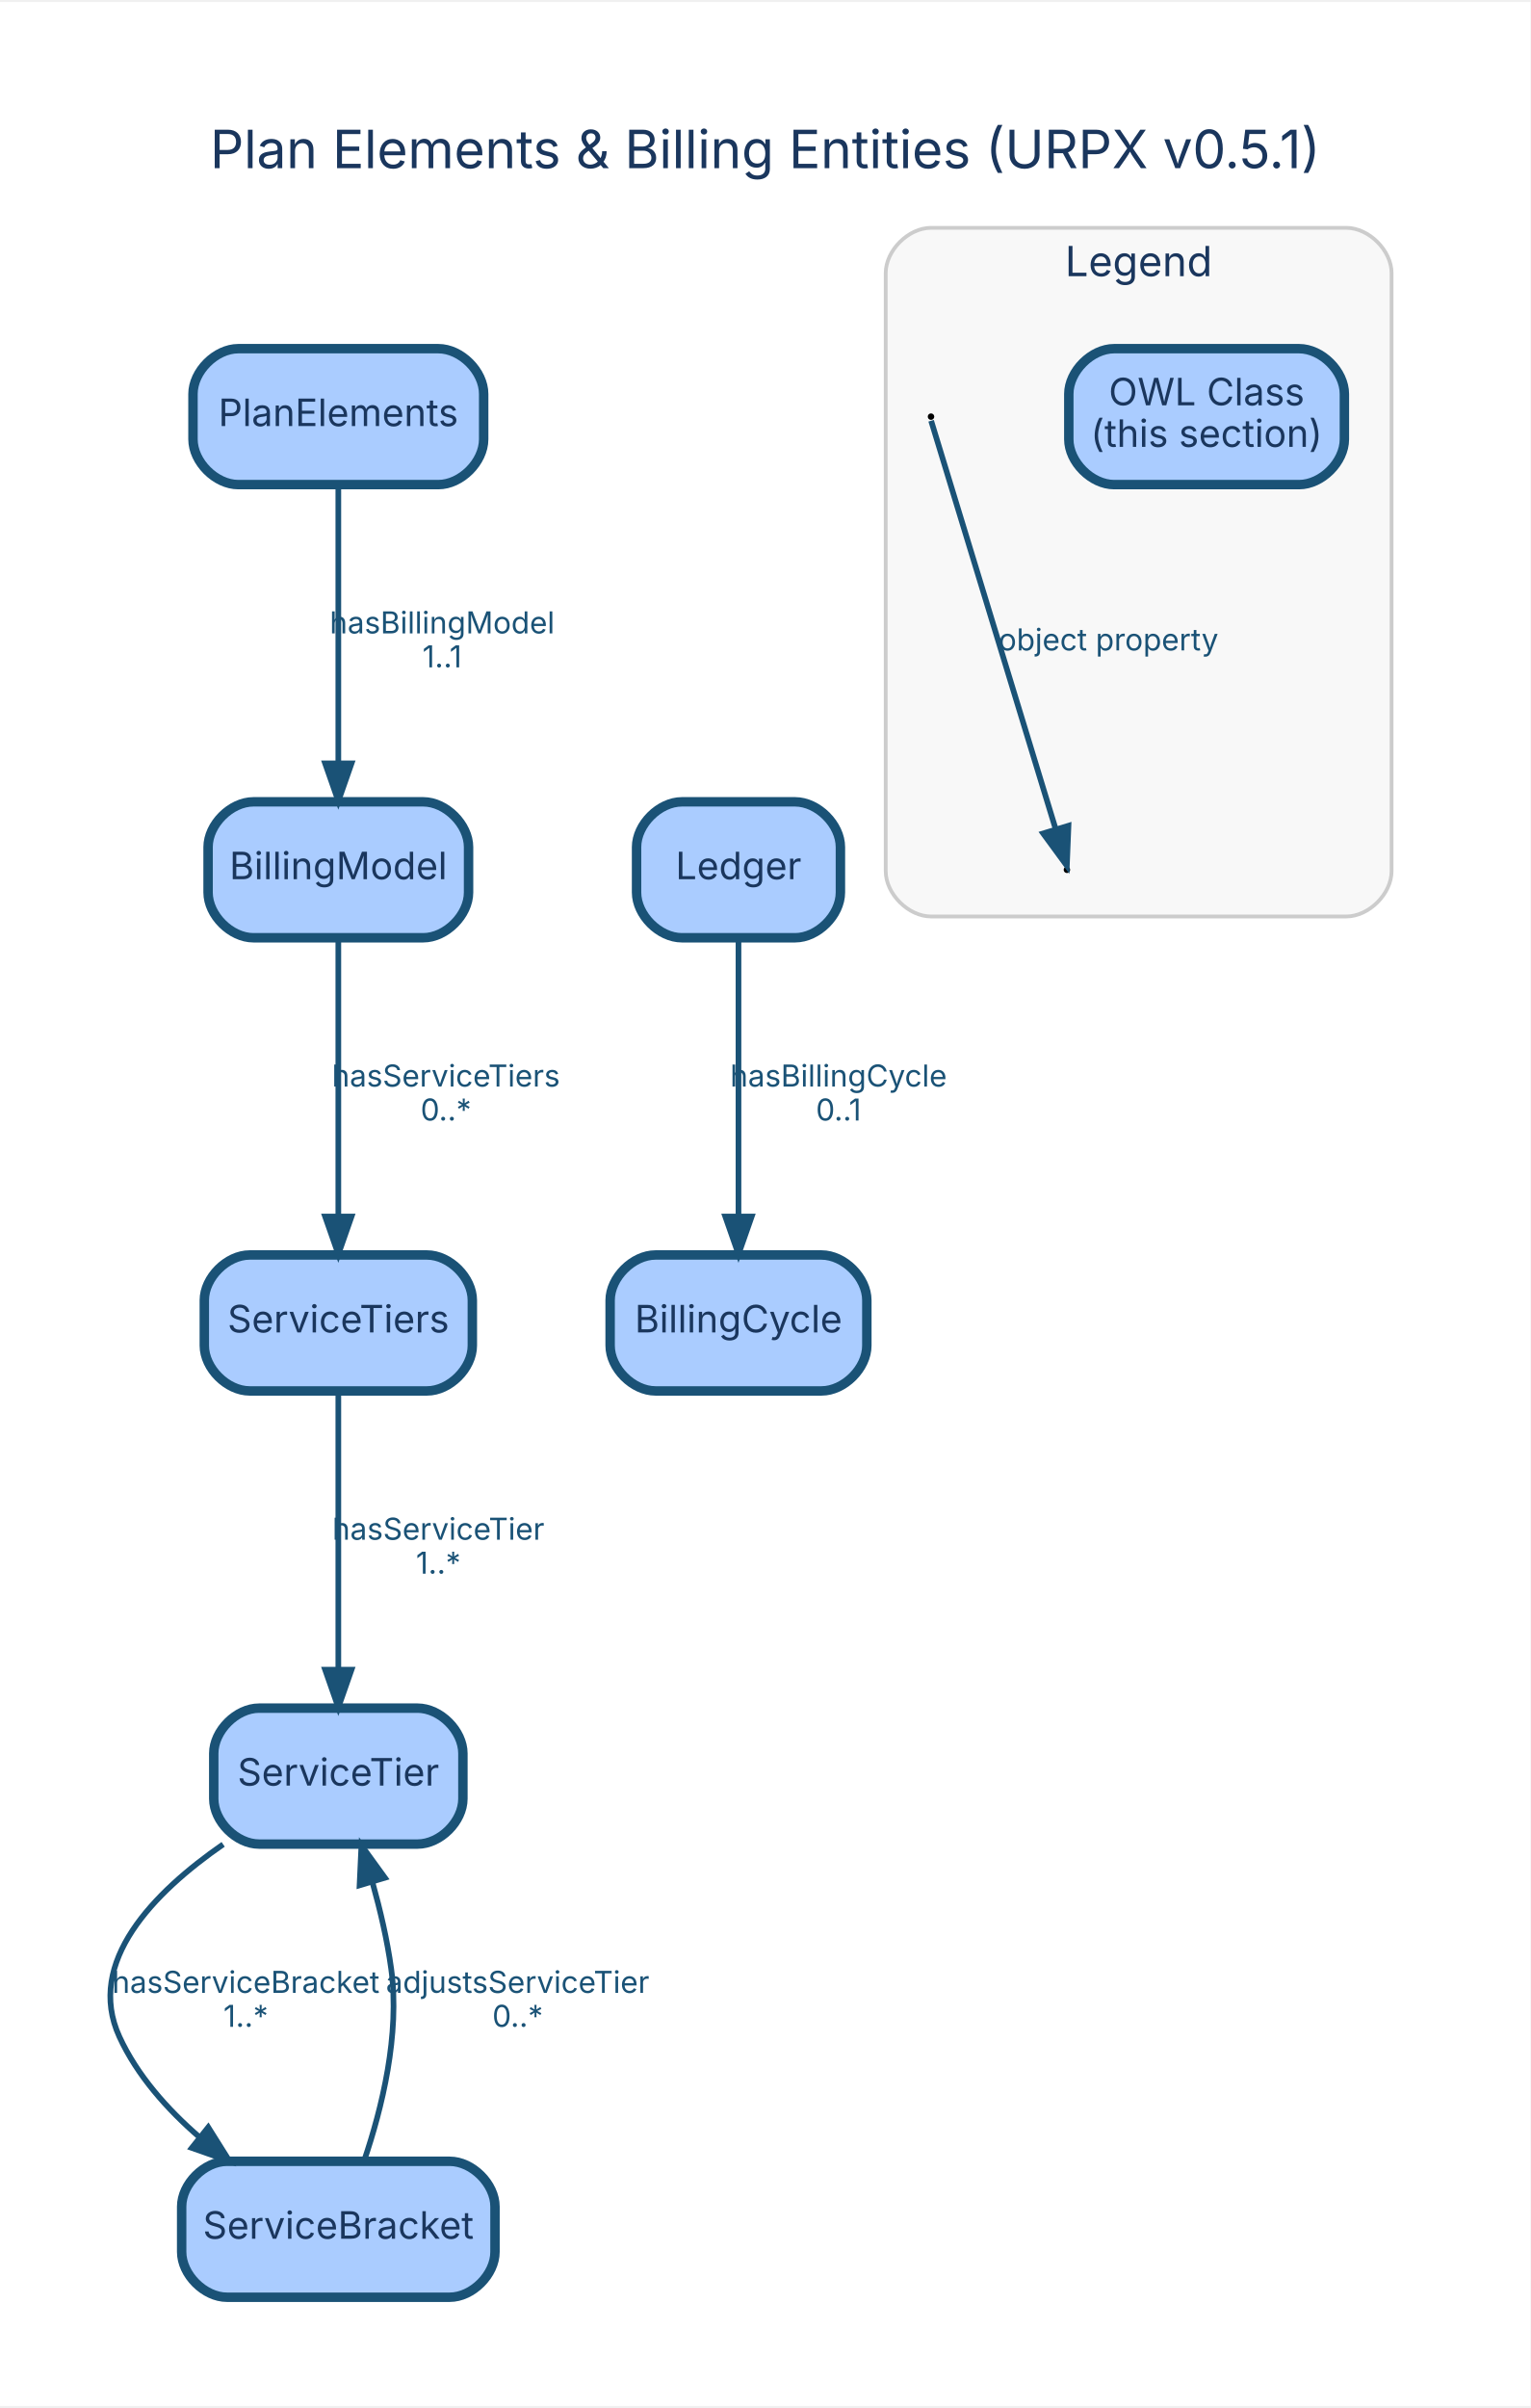
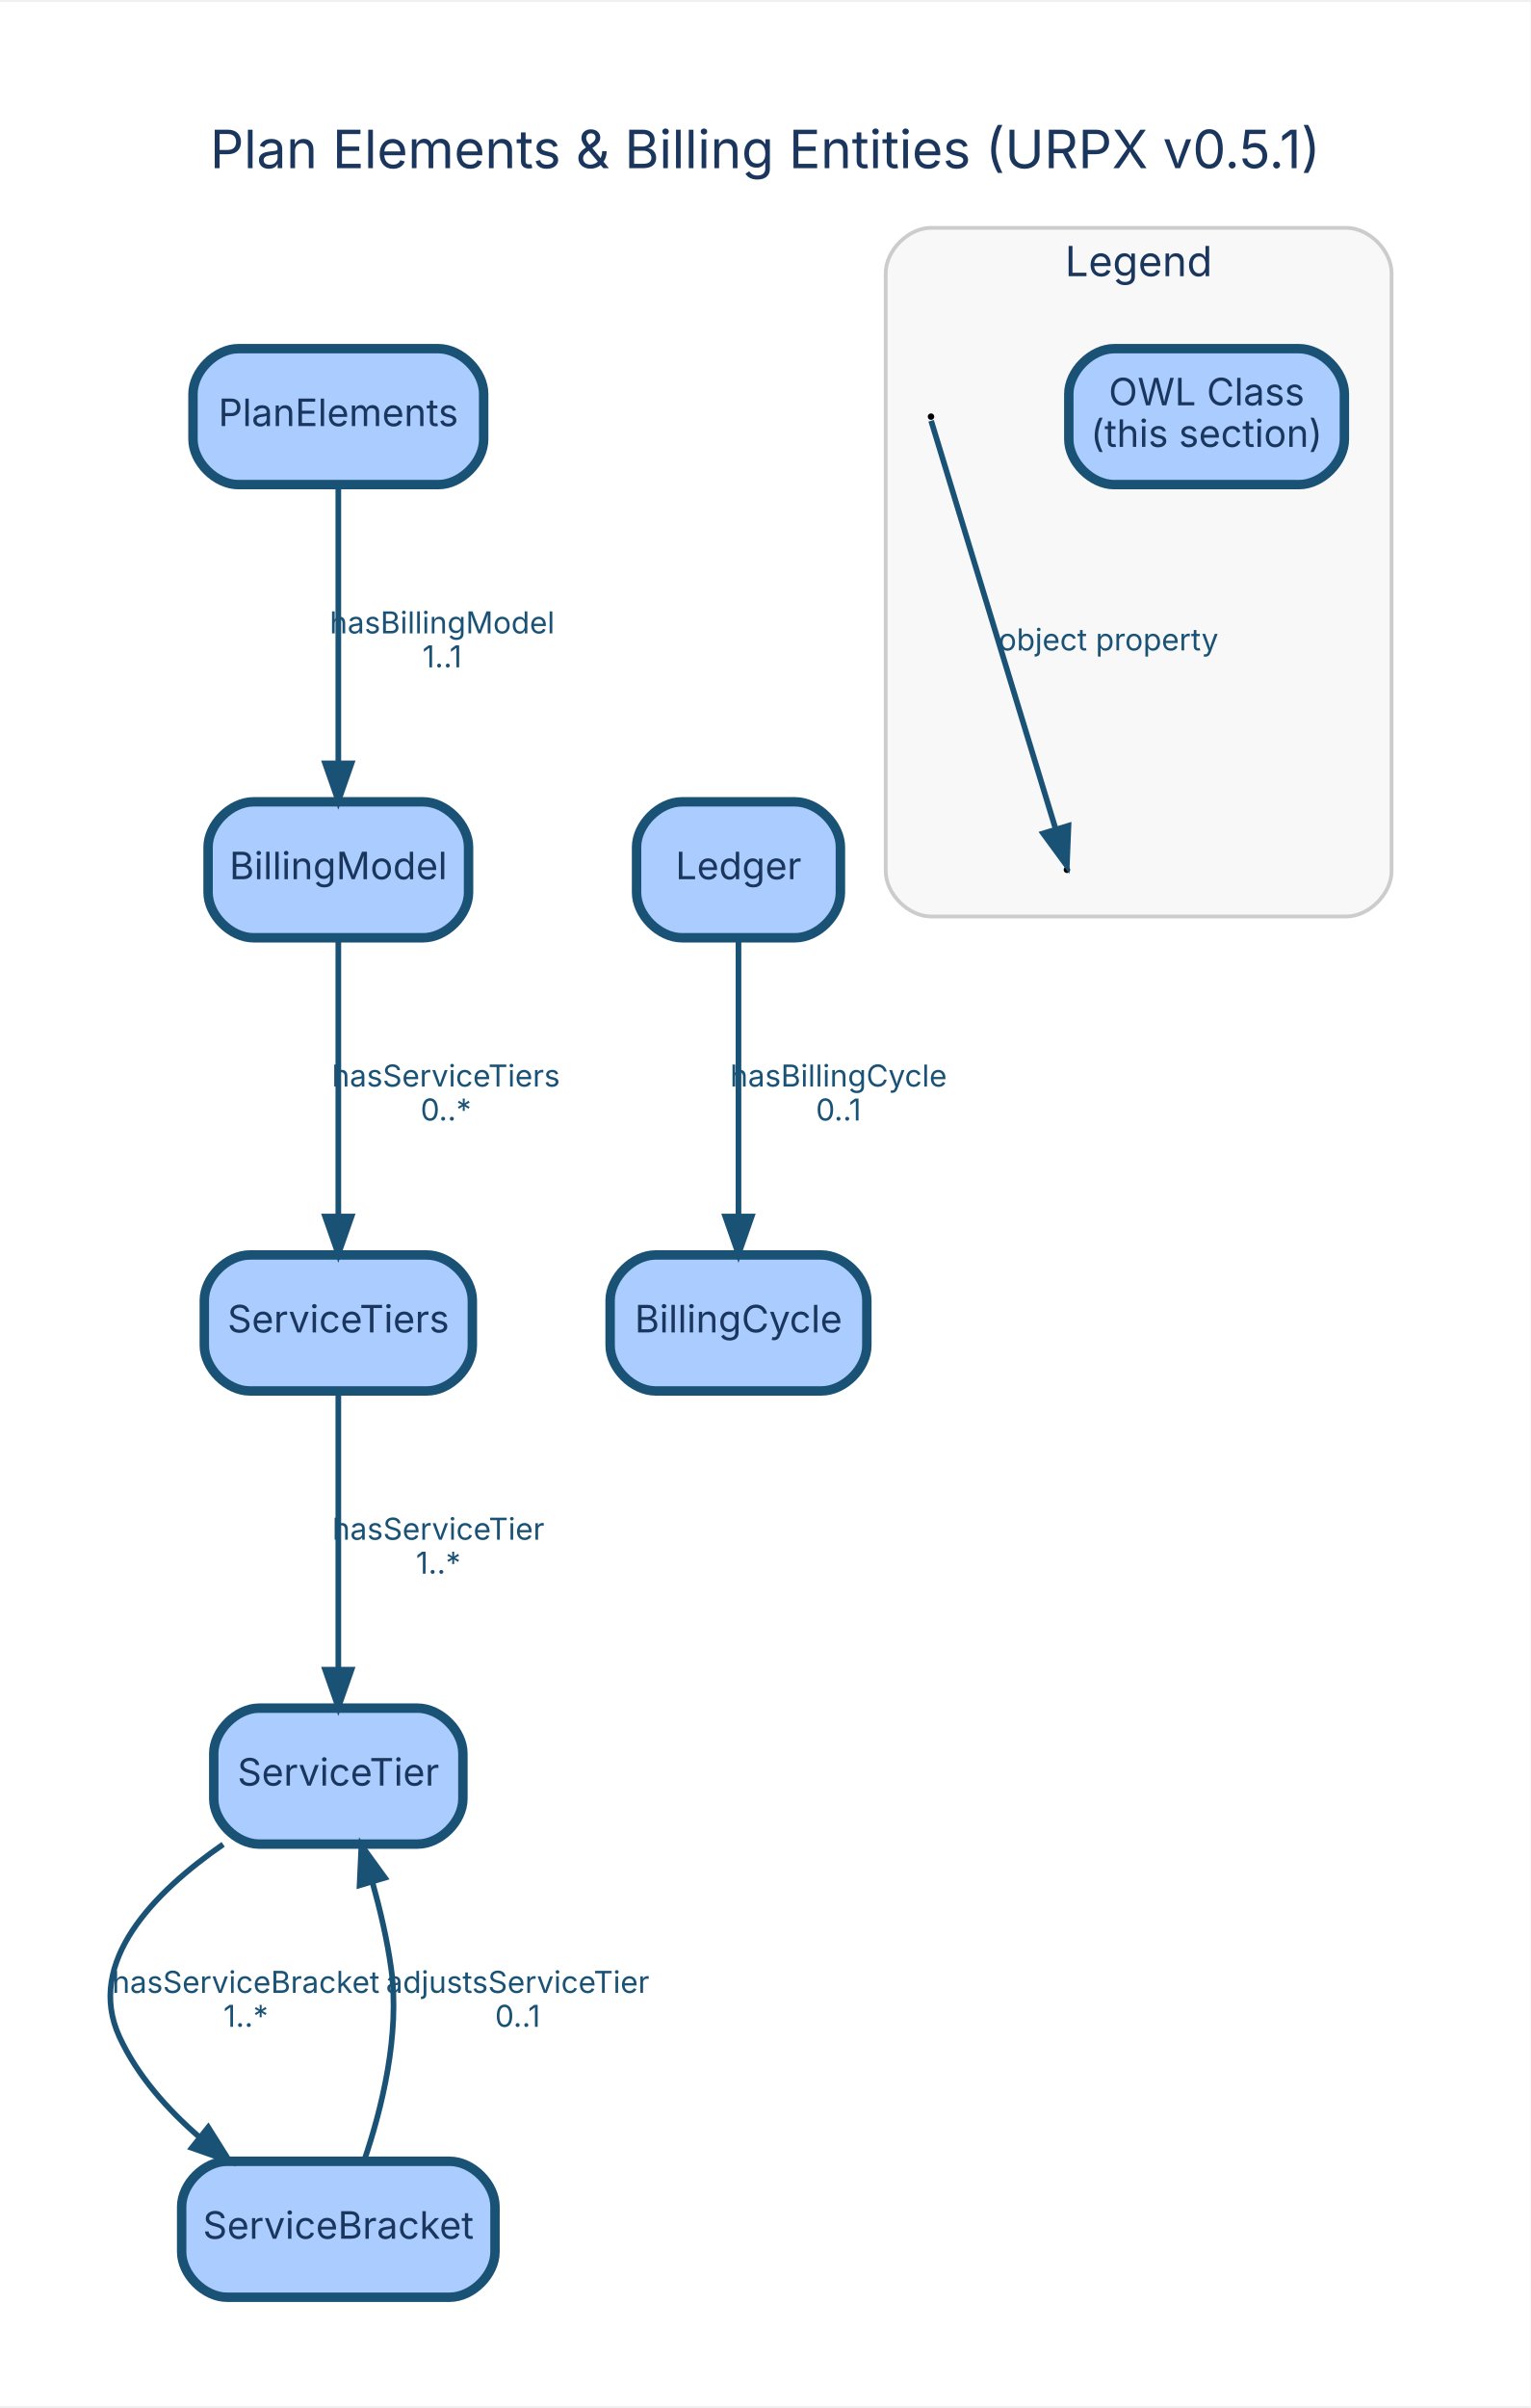
<svg xmlns="http://www.w3.org/2000/svg" width="405pt" height="637pt" viewBox="0.00 0.00 405.42 636.60">
  <g id="graph0" class="graph" transform="scale(1 1) rotate(0) translate(28.8 607.8)">
    <polygon fill="white" stroke="transparent" points="-28.8,28.8 -28.8,-607.8 376.62,-607.8 376.62,28.8 -28.8,28.8" />
    <text text-anchor="middle" x="173.91" y="-563.8" font-family="Inter, Helvetica, Arial, sans-serif" font-size="14.00" fill="#1a365d">Plan Elements &amp; Billing Entities (URPX v0.5.1)</text>
    <g id="clust5" class="cluster">
      <path fill="#f8f8f8" stroke="#cccccc" d="M217.82,-365.64C217.82,-365.64 327.82,-365.64 327.82,-365.64 333.82,-365.64 339.82,-371.64 339.82,-377.64 339.82,-377.64 339.82,-536 339.82,-536 339.82,-542 333.82,-548 327.82,-548 327.82,-548 217.82,-548 217.82,-548 211.82,-548 205.82,-542 205.82,-536 205.82,-536 205.82,-377.64 205.82,-377.64 205.82,-371.64 211.82,-365.64 217.82,-365.64" />
      <text text-anchor="middle" x="272.82" y="-535.2" font-family="Inter, Helvetica, Arial, sans-serif" font-size="11.00" fill="#1a365d">Legend</text>
    </g>
    <g id="node1" class="node">
      <path fill="#aaccff" stroke="#1a5276" stroke-width="2.5" d="M87.32,-516C87.32,-516 34.32,-516 34.32,-516 28.32,-516 22.32,-510 22.32,-504 22.32,-504 22.32,-492 22.32,-492 22.32,-486 28.32,-480 34.32,-480 34.32,-480 87.32,-480 87.32,-480 93.32,-480 99.32,-486 99.32,-492 99.32,-492 99.32,-504 99.32,-504 99.32,-510 93.32,-516 87.32,-516" />
      <text text-anchor="middle" x="60.82" y="-495.5" font-family="Inter, Helvetica, Arial, sans-serif" font-size="10.00" fill="#1a365d">PlanElements</text>
    </g>
    <g id="node2" class="node">
      <path fill="#aaccff" stroke="#1a5276" stroke-width="2.5" d="M83.32,-396C83.32,-396 38.32,-396 38.32,-396 32.32,-396 26.32,-390 26.32,-384 26.32,-384 26.32,-372 26.32,-372 26.32,-366 32.32,-360 38.32,-360 38.32,-360 83.32,-360 83.32,-360 89.32,-360 95.32,-366 95.32,-372 95.32,-372 95.32,-384 95.32,-384 95.32,-390 89.32,-396 83.32,-396" />
      <text text-anchor="middle" x="60.82" y="-375.5" font-family="Inter, Helvetica, Arial, sans-serif" font-size="10.00" fill="#1a365d">BillingModel</text>
    </g>
    <g id="edge1" class="edge">
      <path fill="none" stroke="#1a5276" stroke-width="1.5" d="M60.82,-479.84C60.82,-460.53 60.82,-428.89 60.82,-406.2" />
      <polygon fill="#1a5276" stroke="#1a5276" stroke-width="1.5" points="64.32,-406.18 60.82,-396.18 57.32,-406.18 64.32,-406.18" />
      <text text-anchor="middle" x="88.32" y="-440.6" font-family="Inter, Helvetica, Arial, sans-serif" font-size="8.00" fill="#1a5276">hasBillingModel</text>
      <text text-anchor="middle" x="88.32" y="-431.6" font-family="Inter, Helvetica, Arial, sans-serif" font-size="8.00" fill="#1a5276">1..1</text>
    </g>
    <g id="node6" class="node">
      <path fill="#aaccff" stroke="#1a5276" stroke-width="2.5" d="M84.32,-276C84.32,-276 37.32,-276 37.32,-276 31.32,-276 25.32,-270 25.32,-264 25.32,-264 25.32,-252 25.32,-252 25.32,-246 31.32,-240 37.32,-240 37.32,-240 84.32,-240 84.32,-240 90.32,-240 96.32,-246 96.32,-252 96.32,-252 96.32,-264 96.32,-264 96.32,-270 90.32,-276 84.32,-276" />
      <text text-anchor="middle" x="60.82" y="-255.5" font-family="Inter, Helvetica, Arial, sans-serif" font-size="10.00" fill="#1a365d">ServiceTiers</text>
    </g>
    <g id="edge2" class="edge">
      <path fill="none" stroke="#1a5276" stroke-width="1.5" d="M60.82,-359.84C60.82,-340.53 60.82,-308.89 60.82,-286.2" />
      <polygon fill="#1a5276" stroke="#1a5276" stroke-width="1.5" points="64.32,-286.18 60.82,-276.18 57.32,-286.18 64.32,-286.18" />
      <text text-anchor="middle" x="89.32" y="-320.6" font-family="Inter, Helvetica, Arial, sans-serif" font-size="8.00" fill="#1a5276">hasServiceTiers</text>
      <text text-anchor="middle" x="89.32" y="-311.6" font-family="Inter, Helvetica, Arial, sans-serif" font-size="8.00" fill="#1a5276">0..*</text>
    </g>
    <g id="node3" class="node">
      <path fill="#aaccff" stroke="#1a5276" stroke-width="2.5" d="M188.82,-276C188.82,-276 144.82,-276 144.82,-276 138.82,-276 132.82,-270 132.82,-264 132.82,-264 132.82,-252 132.82,-252 132.82,-246 138.82,-240 144.82,-240 144.82,-240 188.82,-240 188.82,-240 194.82,-240 200.82,-246 200.82,-252 200.82,-252 200.82,-264 200.82,-264 200.82,-270 194.82,-276 188.82,-276" />
      <text text-anchor="middle" x="166.82" y="-255.5" font-family="Inter, Helvetica, Arial, sans-serif" font-size="10.00" fill="#1a365d">BillingCycle</text>
    </g>
    <g id="node4" class="node">
      <path fill="#aaccff" stroke="#1a5276" stroke-width="2.5" d="M181.82,-396C181.82,-396 151.82,-396 151.82,-396 145.82,-396 139.82,-390 139.82,-384 139.82,-384 139.82,-372 139.82,-372 139.82,-366 145.82,-360 151.82,-360 151.82,-360 181.82,-360 181.82,-360 187.82,-360 193.82,-366 193.82,-372 193.82,-372 193.82,-384 193.82,-384 193.82,-390 187.82,-396 181.82,-396" />
      <text text-anchor="middle" x="166.82" y="-375.5" font-family="Inter, Helvetica, Arial, sans-serif" font-size="10.00" fill="#1a365d">Ledger</text>
    </g>
    <g id="edge3" class="edge">
      <path fill="none" stroke="#1a5276" stroke-width="1.5" d="M166.82,-359.84C166.82,-340.53 166.82,-308.89 166.82,-286.2" />
      <polygon fill="#1a5276" stroke="#1a5276" stroke-width="1.5" points="170.32,-286.18 166.82,-276.18 163.32,-286.18 170.32,-286.18" />
      <text text-anchor="middle" x="193.32" y="-320.6" font-family="Inter, Helvetica, Arial, sans-serif" font-size="8.00" fill="#1a5276">hasBillingCycle</text>
      <text text-anchor="middle" x="193.32" y="-311.6" font-family="Inter, Helvetica, Arial, sans-serif" font-size="8.00" fill="#1a5276">0..1</text>
    </g>
    <g id="node5" class="node">
      <path fill="#aaccff" stroke="#1a5276" stroke-width="2.5" d="M81.82,-156C81.82,-156 39.82,-156 39.82,-156 33.82,-156 27.82,-150 27.82,-144 27.82,-144 27.82,-132 27.82,-132 27.82,-126 33.82,-120 39.82,-120 39.82,-120 81.82,-120 81.82,-120 87.82,-120 93.82,-126 93.82,-132 93.82,-132 93.82,-144 93.82,-144 93.82,-150 87.82,-156 81.82,-156" />
      <text text-anchor="middle" x="60.82" y="-135.5" font-family="Inter, Helvetica, Arial, sans-serif" font-size="10.00" fill="#1a365d">ServiceTier</text>
    </g>
    <g id="node7" class="node">
      <path fill="#aaccff" stroke="#1a5276" stroke-width="2.5" d="M90.32,-36C90.32,-36 31.32,-36 31.32,-36 25.32,-36 19.32,-30 19.32,-24 19.32,-24 19.32,-12 19.32,-12 19.32,-6 25.32,0 31.32,0 31.32,0 90.32,0 90.32,0 96.32,0 102.32,-6 102.32,-12 102.32,-12 102.32,-24 102.32,-24 102.32,-30 96.32,-36 90.32,-36" />
      <text text-anchor="middle" x="60.82" y="-15.5" font-family="Inter, Helvetica, Arial, sans-serif" font-size="10.00" fill="#1a365d">ServiceBracket</text>
    </g>
    <g id="edge4" class="edge">
      <path fill="none" stroke="#1a5276" stroke-width="1.5" d="M30.31,-119.93C11.97,-107.23 -6.23,-88.75 2.82,-69 7.53,-58.73 15.5,-49.77 24.05,-42.38" />
      <polygon fill="#1a5276" stroke="#1a5276" stroke-width="1.5" points="26.36,-45.01 31.99,-36.04 22,-39.54 26.36,-45.01" />
      <text text-anchor="middle" x="36.32" y="-80.6" font-family="Inter, Helvetica, Arial, sans-serif" font-size="8.00" fill="#1a5276">hasServiceBracket</text>
      <text text-anchor="middle" x="36.32" y="-71.6" font-family="Inter, Helvetica, Arial, sans-serif" font-size="8.00" fill="#1a5276">1..*</text>
    </g>
    <g id="edge5" class="edge">
      <path fill="none" stroke="#1a5276" stroke-width="1.5" d="M60.82,-239.84C60.82,-220.53 60.82,-188.89 60.82,-166.2" />
      <polygon fill="#1a5276" stroke="#1a5276" stroke-width="1.5" points="64.32,-166.18 60.82,-156.18 57.32,-166.18 64.32,-166.18" />
      <text text-anchor="middle" x="87.32" y="-200.6" font-family="Inter, Helvetica, Arial, sans-serif" font-size="8.00" fill="#1a5276">hasServiceTier</text>
      <text text-anchor="middle" x="87.32" y="-191.6" font-family="Inter, Helvetica, Arial, sans-serif" font-size="8.00" fill="#1a5276">1..*</text>
    </g>
    <g id="edge6" class="edge">
      <path fill="none" stroke="#1a5276" stroke-width="1.5" d="M67.68,-36.22C72.33,-49.9 77.22,-69.57 74.82,-87 73.79,-94.53 71.92,-102.52 69.87,-109.85" />
      <polygon fill="#1a5276" stroke="#1a5276" stroke-width="1.5" points="66.45,-109.08 66.94,-119.66 73.16,-111.08 66.45,-109.08" />
      <text text-anchor="middle" x="108.32" y="-80.6" font-family="Inter, Helvetica, Arial, sans-serif" font-size="8.00" fill="#1a5276">adjustsServiceTier</text>
-       <text text-anchor="middle" x="108.32" y="-71.6" font-family="Inter, Helvetica, Arial, sans-serif" font-size="8.00" fill="#1a5276">0..*</text>
+       <text text-anchor="middle" x="108.32" y="-71.6" font-family="Inter, Helvetica, Arial, sans-serif" font-size="8.00" fill="#1a5276">0..1</text>
    </g>
    <g id="node8" class="node">
      <path fill="#aaccff" stroke="#1a5276" stroke-width="2.5" d="M315.32,-516C315.32,-516 266.32,-516 266.32,-516 260.32,-516 254.32,-510 254.32,-504 254.32,-504 254.32,-492 254.32,-492 254.32,-486 260.32,-480 266.32,-480 266.32,-480 315.32,-480 315.32,-480 321.32,-480 327.32,-486 327.32,-492 327.32,-492 327.32,-504 327.32,-504 327.32,-510 321.32,-516 315.32,-516" />
      <text text-anchor="middle" x="290.82" y="-501" font-family="Inter, Helvetica, Arial, sans-serif" font-size="10.00" fill="#1a365d">OWL Class</text>
      <text text-anchor="middle" x="290.82" y="-490" font-family="Inter, Helvetica, Arial, sans-serif" font-size="10.00" fill="#1a365d">(this section)</text>
    </g>
    <g id="node9" class="node">
      <ellipse fill="black" stroke="black" cx="217.82" cy="-498" rx="0.36" ry="0.36" />
    </g>
    <g id="node10" class="node">
      <ellipse fill="black" stroke="black" cx="253.82" cy="-378" rx="0.36" ry="0.36" />
    </g>
    <g id="edge7" class="edge">
      <path fill="none" stroke="#1a5276" stroke-width="1.5" d="M217.85,-496.91C218.74,-493.99 242.3,-416.76 250.8,-388.9" />
      <polygon fill="#1a5276" stroke="#1a5276" stroke-width="1.5" points="254.23,-389.67 253.8,-379.08 247.53,-387.63 254.23,-389.67" />
      <text text-anchor="middle" x="264.82" y="-436.1" font-family="Inter, Helvetica, Arial, sans-serif" font-size="8.00" fill="#1a5276">object property</text>
    </g>
  </g>
</svg>
